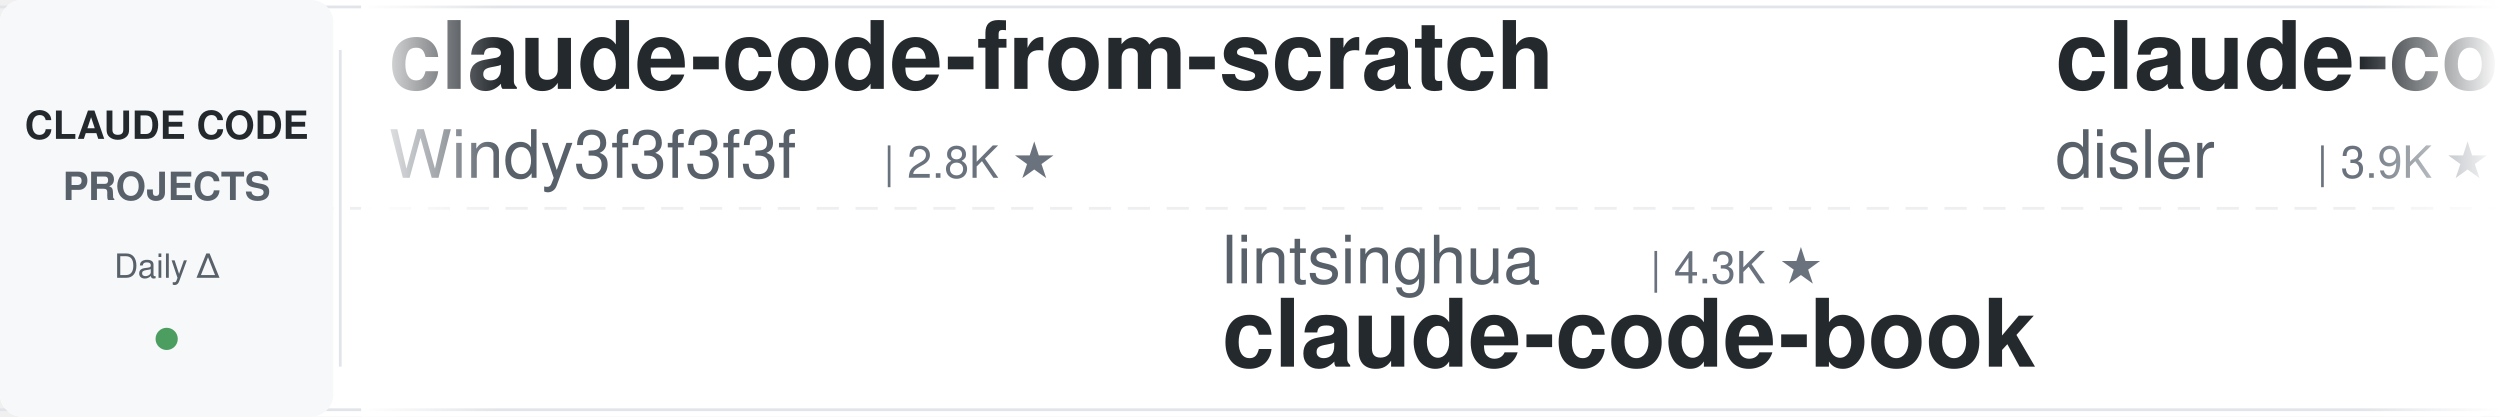
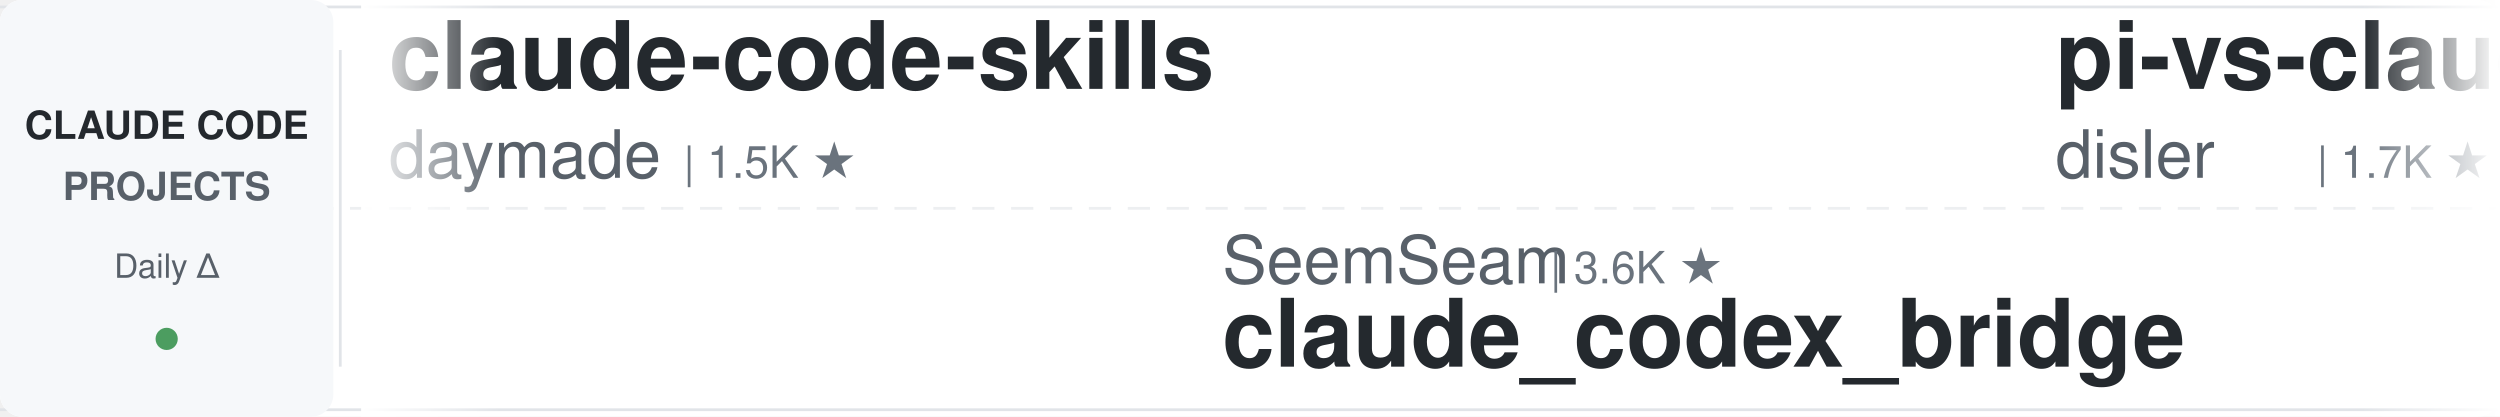
<svg xmlns="http://www.w3.org/2000/svg" width="900" height="150">
  <defs>
    <linearGradient id="leftFade" x1="0%" y1="0%" x2="100%" y2="0%">
      <stop offset="0%" style="stop-color:#ffffff;stop-opacity:1" />
      <stop offset="100%" style="stop-color:#ffffff;stop-opacity:0" />
    </linearGradient>
    <linearGradient id="rightFade" x1="0%" y1="0%" x2="100%" y2="0%">
      <stop offset="0%" style="stop-color:#ffffff;stop-opacity:0" />
      <stop offset="100%" style="stop-color:#ffffff;stop-opacity:1" />
    </linearGradient>
  </defs>
  <rect width="900" height="150" fill="#ffffff" rx="8" />
  <rect x="0" y="2" width="900" height="1" fill="#e1e4e8" />
  <rect x="0" y="147" width="900" height="1" fill="#e1e4e8" />
  <line x1="0" y1="75" x2="900" y2="75" stroke="#e1e4e8" stroke-width="1" stroke-dasharray="8 6" opacity="0.6" />
  <rect x="0" y="0" width="120" height="150" fill="#f6f8fa" rx="8" />
  <text x="60" y="50" font-family="-apple-system, BlinkMacSystemFont, 'Segoe UI', Helvetica, Arial, sans-serif" font-size="14" font-weight="600" fill="#24292e" text-anchor="middle">CLAUDE CODE</text>
  <text x="60" y="72" font-family="-apple-system, BlinkMacSystemFont, 'Segoe UI', Helvetica, Arial, sans-serif" font-size="14" font-weight="600" fill="#586069" text-anchor="middle">PROJECTS</text>
  <text x="60" y="100" font-family="-apple-system, BlinkMacSystemFont, 'Segoe UI', Helvetica, Arial, sans-serif" font-size="12" font-weight="500" fill="#586069" text-anchor="middle">Daily Δ</text>
  <circle cx="60" cy="122" r="4" fill="#22863a" opacity="0.8" />
  <rect x="122" y="18" width="1" height="114" fill="#e1e4e8" />
  <clipPath id="tickerClip">
    <rect x="130" y="0" width="770" height="150" />
  </clipPath>
  <g clip-path="url(#tickerClip)">
    <g id="tickerItems">
      <animateTransform attributeName="transform" attributeType="XML" type="translate" from="0 0" to="-3000 0" dur="54s" repeatCount="indefinite" />
      <g transform="translate(0, 0)">
-         <text x="140" y="32" font-family="-apple-system, BlinkMacSystemFont, 'Segoe UI', Helvetica, Arial, sans-serif" font-size="34" font-weight="600" fill="#24292e">claude-code-from-scratch</text>
-         <text x="140" y="64" font-family="-apple-system, BlinkMacSystemFont, 'Segoe UI', Helvetica, Arial, sans-serif" font-size="24" font-weight="400" fill="#586069">Windy3f3f3f3f</text>
-         <text x="318" y="64" font-family="-apple-system, BlinkMacSystemFont, 'Segoe UI', Helvetica, Arial, sans-serif" font-size="16" font-weight="500" fill="#6a737d">| 2.8K ★</text>
+         <text x="140" y="32" font-family="-apple-system, BlinkMacSystemFont, 'Segoe UI', Helvetica, Arial, sans-serif" font-size="34" font-weight="600" fill="#24292e">claude-code-skills</text>
+         <text x="140" y="64" font-family="-apple-system, BlinkMacSystemFont, 'Segoe UI', Helvetica, Arial, sans-serif" font-size="24" font-weight="400" fill="#586069">daymade</text>
+         <text x="246" y="64" font-family="-apple-system, BlinkMacSystemFont, 'Segoe UI', Helvetica, Arial, sans-serif" font-size="16" font-weight="500" fill="#6a737d">| 1.5K ★</text>
      </g>
      <g transform="translate(300, 0)">
-         <text x="140" y="102" font-family="-apple-system, BlinkMacSystemFont, 'Segoe UI', Helvetica, Arial, sans-serif" font-size="24" font-weight="400" fill="#586069">lintsinghua</text>
-         <text x="294" y="102" font-family="-apple-system, BlinkMacSystemFont, 'Segoe UI', Helvetica, Arial, sans-serif" font-size="16" font-weight="500" fill="#6a737d">| 4.3K ★</text>
-         <text x="140" y="132" font-family="-apple-system, BlinkMacSystemFont, 'Segoe UI', Helvetica, Arial, sans-serif" font-size="34" font-weight="600" fill="#24292e">claude-code-book</text>
+         <text x="140" y="102" font-family="-apple-system, BlinkMacSystemFont, 'Segoe UI', Helvetica, Arial, sans-serif" font-size="24" font-weight="400" fill="#586069">SeemSeam</text>
+         <text x="258" y="102" font-family="-apple-system, BlinkMacSystemFont, 'Segoe UI', Helvetica, Arial, sans-serif" font-size="16" font-weight="500" fill="#6a737d">| 3.6K ★</text>
+         <text x="140" y="132" font-family="-apple-system, BlinkMacSystemFont, 'Segoe UI', Helvetica, Arial, sans-serif" font-size="34" font-weight="600" fill="#24292e">claude_codex_bridge</text>
      </g>
      <g transform="translate(600, 0)">
-         <text x="140" y="32" font-family="-apple-system, BlinkMacSystemFont, 'Segoe UI', Helvetica, Arial, sans-serif" font-size="34" font-weight="600" fill="#24292e">claude-code-hooks-master...</text>
+         <text x="140" y="32" font-family="-apple-system, BlinkMacSystemFont, 'Segoe UI', Helvetica, Arial, sans-serif" font-size="34" font-weight="600" fill="#24292e">pi-vs-claude-code</text>
        <text x="140" y="64" font-family="-apple-system, BlinkMacSystemFont, 'Segoe UI', Helvetica, Arial, sans-serif" font-size="24" font-weight="400" fill="#586069">disler</text>
-         <text x="234" y="64" font-family="-apple-system, BlinkMacSystemFont, 'Segoe UI', Helvetica, Arial, sans-serif" font-size="16" font-weight="500" fill="#6a737d">| 3.9K ★</text>
+         <text x="234" y="64" font-family="-apple-system, BlinkMacSystemFont, 'Segoe UI', Helvetica, Arial, sans-serif" font-size="16" font-weight="500" fill="#6a737d">| 1.7K ★</text>
      </g>
      <g transform="translate(900, 0)">
-         <text x="140" y="102" font-family="-apple-system, BlinkMacSystemFont, 'Segoe UI', Helvetica, Arial, sans-serif" font-size="24" font-weight="400" fill="#586069">1rgs</text>
-         <text x="210" y="102" font-family="-apple-system, BlinkMacSystemFont, 'Segoe UI', Helvetica, Arial, sans-serif" font-size="16" font-weight="500" fill="#6a737d">| 3.8K ★</text>
-         <text x="140" y="132" font-family="-apple-system, BlinkMacSystemFont, 'Segoe UI', Helvetica, Arial, sans-serif" font-size="34" font-weight="600" fill="#24292e">claude-code-proxy</text>
+         <text x="140" y="102" font-family="-apple-system, BlinkMacSystemFont, 'Segoe UI', Helvetica, Arial, sans-serif" font-size="24" font-weight="400" fill="#586069">ccplugins</text>
+         <text x="270" y="102" font-family="-apple-system, BlinkMacSystemFont, 'Segoe UI', Helvetica, Arial, sans-serif" font-size="16" font-weight="500" fill="#6a737d">| 972 ★</text>
+         <text x="140" y="132" font-family="-apple-system, BlinkMacSystemFont, 'Segoe UI', Helvetica, Arial, sans-serif" font-size="34" font-weight="600" fill="#24292e">awesome-claude-code-plug...</text>
      </g>
      <g transform="translate(1200, 0)">
-         <text x="140" y="32" font-family="-apple-system, BlinkMacSystemFont, 'Segoe UI', Helvetica, Arial, sans-serif" font-size="34" font-weight="600" fill="#24292e">claude-code-system-promp...</text>
-         <text x="140" y="64" font-family="-apple-system, BlinkMacSystemFont, 'Segoe UI', Helvetica, Arial, sans-serif" font-size="24" font-weight="400" fill="#586069">Piebald-AI</text>
-         <text x="282" y="64" font-family="-apple-system, BlinkMacSystemFont, 'Segoe UI', Helvetica, Arial, sans-serif" font-size="16" font-weight="500" fill="#6a737d">| 12.9K ★</text>
+         <text x="140" y="32" font-family="-apple-system, BlinkMacSystemFont, 'Segoe UI', Helvetica, Arial, sans-serif" font-size="34" font-weight="600" fill="#24292e">claude-code-my-workflow</text>
+         <text x="140" y="64" font-family="-apple-system, BlinkMacSystemFont, 'Segoe UI', Helvetica, Arial, sans-serif" font-size="24" font-weight="400" fill="#586069">pedrohcgs</text>
+         <text x="270" y="64" font-family="-apple-system, BlinkMacSystemFont, 'Segoe UI', Helvetica, Arial, sans-serif" font-size="16" font-weight="500" fill="#6a737d">| 1.7K ★</text>
      </g>
      <g transform="translate(1500, 0)">
-         <text x="140" y="102" font-family="-apple-system, BlinkMacSystemFont, 'Segoe UI', Helvetica, Arial, sans-serif" font-size="24" font-weight="400" fill="#586069">FlorianBruniaux</text>
-         <text x="342" y="102" font-family="-apple-system, BlinkMacSystemFont, 'Segoe UI', Helvetica, Arial, sans-serif" font-size="16" font-weight="500" fill="#6a737d">| 6.2K ★</text>
-         <text x="140" y="132" font-family="-apple-system, BlinkMacSystemFont, 'Segoe UI', Helvetica, Arial, sans-serif" font-size="34" font-weight="600" fill="#24292e">claude-code-ultimate-gui...</text>
+         <text x="140" y="102" font-family="-apple-system, BlinkMacSystemFont, 'Segoe UI', Helvetica, Arial, sans-serif" font-size="24" font-weight="400" fill="#586069">OneRedOak</text>
+         <text x="270" y="102" font-family="-apple-system, BlinkMacSystemFont, 'Segoe UI', Helvetica, Arial, sans-serif" font-size="16" font-weight="500" fill="#6a737d">| 3.9K ★</text>
+         <text x="140" y="132" font-family="-apple-system, BlinkMacSystemFont, 'Segoe UI', Helvetica, Arial, sans-serif" font-size="34" font-weight="600" fill="#24292e">claude-code-workflows</text>
      </g>
      <g transform="translate(1800, 0)">
-         <text x="140" y="32" font-family="-apple-system, BlinkMacSystemFont, 'Segoe UI', Helvetica, Arial, sans-serif" font-size="34" font-weight="600" fill="#24292e">Claude-Code-Game-Studios</text>
-         <text x="140" y="64" font-family="-apple-system, BlinkMacSystemFont, 'Segoe UI', Helvetica, Arial, sans-serif" font-size="24" font-weight="400" fill="#586069">Donchitos</text>
-         <text x="270" y="64" font-family="-apple-system, BlinkMacSystemFont, 'Segoe UI', Helvetica, Arial, sans-serif" font-size="16" font-weight="500" fill="#6a737d">| 26.6K ★</text>
+         <text x="140" y="32" font-family="-apple-system, BlinkMacSystemFont, 'Segoe UI', Helvetica, Arial, sans-serif" font-size="34" font-weight="600" fill="#24292e">system_prompts_leaks</text>
+         <text x="140" y="64" font-family="-apple-system, BlinkMacSystemFont, 'Segoe UI', Helvetica, Arial, sans-serif" font-size="24" font-weight="400" fill="#586069">asgeirtj</text>
+         <text x="258" y="64" font-family="-apple-system, BlinkMacSystemFont, 'Segoe UI', Helvetica, Arial, sans-serif" font-size="16" font-weight="500" fill="#6a737d">| 69.7K ★</text>
      </g>
      <g transform="translate(2100, 0)">
-         <text x="140" y="102" font-family="-apple-system, BlinkMacSystemFont, 'Segoe UI', Helvetica, Arial, sans-serif" font-size="24" font-weight="400" fill="#586069">zebbern</text>
-         <text x="246" y="102" font-family="-apple-system, BlinkMacSystemFont, 'Segoe UI', Helvetica, Arial, sans-serif" font-size="16" font-weight="500" fill="#6a737d">| 4.7K ★</text>
-         <text x="140" y="132" font-family="-apple-system, BlinkMacSystemFont, 'Segoe UI', Helvetica, Arial, sans-serif" font-size="34" font-weight="600" fill="#24292e">claude-code-guide</text>
+         <text x="140" y="102" font-family="-apple-system, BlinkMacSystemFont, 'Segoe UI', Helvetica, Arial, sans-serif" font-size="24" font-weight="400" fill="#586069">Alishahryar1</text>
+         <text x="306" y="102" font-family="-apple-system, BlinkMacSystemFont, 'Segoe UI', Helvetica, Arial, sans-serif" font-size="16" font-weight="500" fill="#6a737d">| 60.7K ★</text>
+         <text x="140" y="132" font-family="-apple-system, BlinkMacSystemFont, 'Segoe UI', Helvetica, Arial, sans-serif" font-size="34" font-weight="600" fill="#24292e">free-claude-code</text>
      </g>
      <g transform="translate(2400, 0)">
-         <text x="140" y="32" font-family="-apple-system, BlinkMacSystemFont, 'Segoe UI', Helvetica, Arial, sans-serif" font-size="34" font-weight="600" fill="#24292e">claude-code-source</text>
-         <text x="140" y="64" font-family="-apple-system, BlinkMacSystemFont, 'Segoe UI', Helvetica, Arial, sans-serif" font-size="24" font-weight="400" fill="#586069">AprilNEA</text>
-         <text x="258" y="64" font-family="-apple-system, BlinkMacSystemFont, 'Segoe UI', Helvetica, Arial, sans-serif" font-size="16" font-weight="500" fill="#6a737d">| 394 ★</text>
+         <text x="140" y="32" font-family="-apple-system, BlinkMacSystemFont, 'Segoe UI', Helvetica, Arial, sans-serif" font-size="34" font-weight="600" fill="#24292e">claude-code-tudou</text>
+         <text x="140" y="64" font-family="-apple-system, BlinkMacSystemFont, 'Segoe UI', Helvetica, Arial, sans-serif" font-size="24" font-weight="400" fill="#586069">AICoderTudou</text>
+         <text x="306" y="64" font-family="-apple-system, BlinkMacSystemFont, 'Segoe UI', Helvetica, Arial, sans-serif" font-size="16" font-weight="500" fill="#6a737d">| 493 ★</text>
      </g>
      <g transform="translate(2700, 0)">
-         <text x="140" y="102" font-family="-apple-system, BlinkMacSystemFont, 'Segoe UI', Helvetica, Arial, sans-serif" font-size="24" font-weight="400" fill="#586069">kodu-ai</text>
-         <text x="246" y="102" font-family="-apple-system, BlinkMacSystemFont, 'Segoe UI', Helvetica, Arial, sans-serif" font-size="16" font-weight="500" fill="#6a737d">| 5.2K ★</text>
-         <text x="140" y="132" font-family="-apple-system, BlinkMacSystemFont, 'Segoe UI', Helvetica, Arial, sans-serif" font-size="34" font-weight="600" fill="#24292e">claude-coder</text>
+         <text x="140" y="102" font-family="-apple-system, BlinkMacSystemFont, 'Segoe UI', Helvetica, Arial, sans-serif" font-size="24" font-weight="400" fill="#586069">jqueryscript</text>
+         <text x="306" y="102" font-family="-apple-system, BlinkMacSystemFont, 'Segoe UI', Helvetica, Arial, sans-serif" font-size="16" font-weight="500" fill="#6a737d">| 531 ★</text>
+         <text x="140" y="132" font-family="-apple-system, BlinkMacSystemFont, 'Segoe UI', Helvetica, Arial, sans-serif" font-size="34" font-weight="600" fill="#24292e">awesome-claude-code</text>
      </g>
      <g transform="translate(3000, 0)">
-         <text x="140" y="32" font-family="-apple-system, BlinkMacSystemFont, 'Segoe UI', Helvetica, Arial, sans-serif" font-size="34" font-weight="600" fill="#24292e">claude-code-from-scratch</text>
-         <text x="140" y="64" font-family="-apple-system, BlinkMacSystemFont, 'Segoe UI', Helvetica, Arial, sans-serif" font-size="24" font-weight="400" fill="#586069">Windy3f3f3f3f</text>
-         <text x="318" y="64" font-family="-apple-system, BlinkMacSystemFont, 'Segoe UI', Helvetica, Arial, sans-serif" font-size="16" font-weight="500" fill="#6a737d">| 2.8K ★</text>
+         <text x="140" y="32" font-family="-apple-system, BlinkMacSystemFont, 'Segoe UI', Helvetica, Arial, sans-serif" font-size="34" font-weight="600" fill="#24292e">claude-code-skills</text>
+         <text x="140" y="64" font-family="-apple-system, BlinkMacSystemFont, 'Segoe UI', Helvetica, Arial, sans-serif" font-size="24" font-weight="400" fill="#586069">daymade</text>
+         <text x="246" y="64" font-family="-apple-system, BlinkMacSystemFont, 'Segoe UI', Helvetica, Arial, sans-serif" font-size="16" font-weight="500" fill="#6a737d">| 1.5K ★</text>
      </g>
      <g transform="translate(3300, 0)">
-         <text x="140" y="102" font-family="-apple-system, BlinkMacSystemFont, 'Segoe UI', Helvetica, Arial, sans-serif" font-size="24" font-weight="400" fill="#586069">lintsinghua</text>
-         <text x="294" y="102" font-family="-apple-system, BlinkMacSystemFont, 'Segoe UI', Helvetica, Arial, sans-serif" font-size="16" font-weight="500" fill="#6a737d">| 4.3K ★</text>
-         <text x="140" y="132" font-family="-apple-system, BlinkMacSystemFont, 'Segoe UI', Helvetica, Arial, sans-serif" font-size="34" font-weight="600" fill="#24292e">claude-code-book</text>
+         <text x="140" y="102" font-family="-apple-system, BlinkMacSystemFont, 'Segoe UI', Helvetica, Arial, sans-serif" font-size="24" font-weight="400" fill="#586069">SeemSeam</text>
+         <text x="258" y="102" font-family="-apple-system, BlinkMacSystemFont, 'Segoe UI', Helvetica, Arial, sans-serif" font-size="16" font-weight="500" fill="#6a737d">| 3.6K ★</text>
+         <text x="140" y="132" font-family="-apple-system, BlinkMacSystemFont, 'Segoe UI', Helvetica, Arial, sans-serif" font-size="34" font-weight="600" fill="#24292e">claude_codex_bridge</text>
      </g>
      <g transform="translate(3600, 0)">
-         <text x="140" y="32" font-family="-apple-system, BlinkMacSystemFont, 'Segoe UI', Helvetica, Arial, sans-serif" font-size="34" font-weight="600" fill="#24292e">claude-code-hooks-master...</text>
+         <text x="140" y="32" font-family="-apple-system, BlinkMacSystemFont, 'Segoe UI', Helvetica, Arial, sans-serif" font-size="34" font-weight="600" fill="#24292e">pi-vs-claude-code</text>
        <text x="140" y="64" font-family="-apple-system, BlinkMacSystemFont, 'Segoe UI', Helvetica, Arial, sans-serif" font-size="24" font-weight="400" fill="#586069">disler</text>
-         <text x="234" y="64" font-family="-apple-system, BlinkMacSystemFont, 'Segoe UI', Helvetica, Arial, sans-serif" font-size="16" font-weight="500" fill="#6a737d">| 3.9K ★</text>
+         <text x="234" y="64" font-family="-apple-system, BlinkMacSystemFont, 'Segoe UI', Helvetica, Arial, sans-serif" font-size="16" font-weight="500" fill="#6a737d">| 1.7K ★</text>
      </g>
      <g transform="translate(3900, 0)">
-         <text x="140" y="102" font-family="-apple-system, BlinkMacSystemFont, 'Segoe UI', Helvetica, Arial, sans-serif" font-size="24" font-weight="400" fill="#586069">1rgs</text>
-         <text x="210" y="102" font-family="-apple-system, BlinkMacSystemFont, 'Segoe UI', Helvetica, Arial, sans-serif" font-size="16" font-weight="500" fill="#6a737d">| 3.8K ★</text>
-         <text x="140" y="132" font-family="-apple-system, BlinkMacSystemFont, 'Segoe UI', Helvetica, Arial, sans-serif" font-size="34" font-weight="600" fill="#24292e">claude-code-proxy</text>
+         <text x="140" y="102" font-family="-apple-system, BlinkMacSystemFont, 'Segoe UI', Helvetica, Arial, sans-serif" font-size="24" font-weight="400" fill="#586069">ccplugins</text>
+         <text x="270" y="102" font-family="-apple-system, BlinkMacSystemFont, 'Segoe UI', Helvetica, Arial, sans-serif" font-size="16" font-weight="500" fill="#6a737d">| 972 ★</text>
+         <text x="140" y="132" font-family="-apple-system, BlinkMacSystemFont, 'Segoe UI', Helvetica, Arial, sans-serif" font-size="34" font-weight="600" fill="#24292e">awesome-claude-code-plug...</text>
      </g>
    </g>
  </g>
  <rect x="130" y="0" width="50" height="150" fill="url(#leftFade)" />
  <rect x="850" y="0" width="50" height="150" fill="url(#rightFade)" />
</svg>
